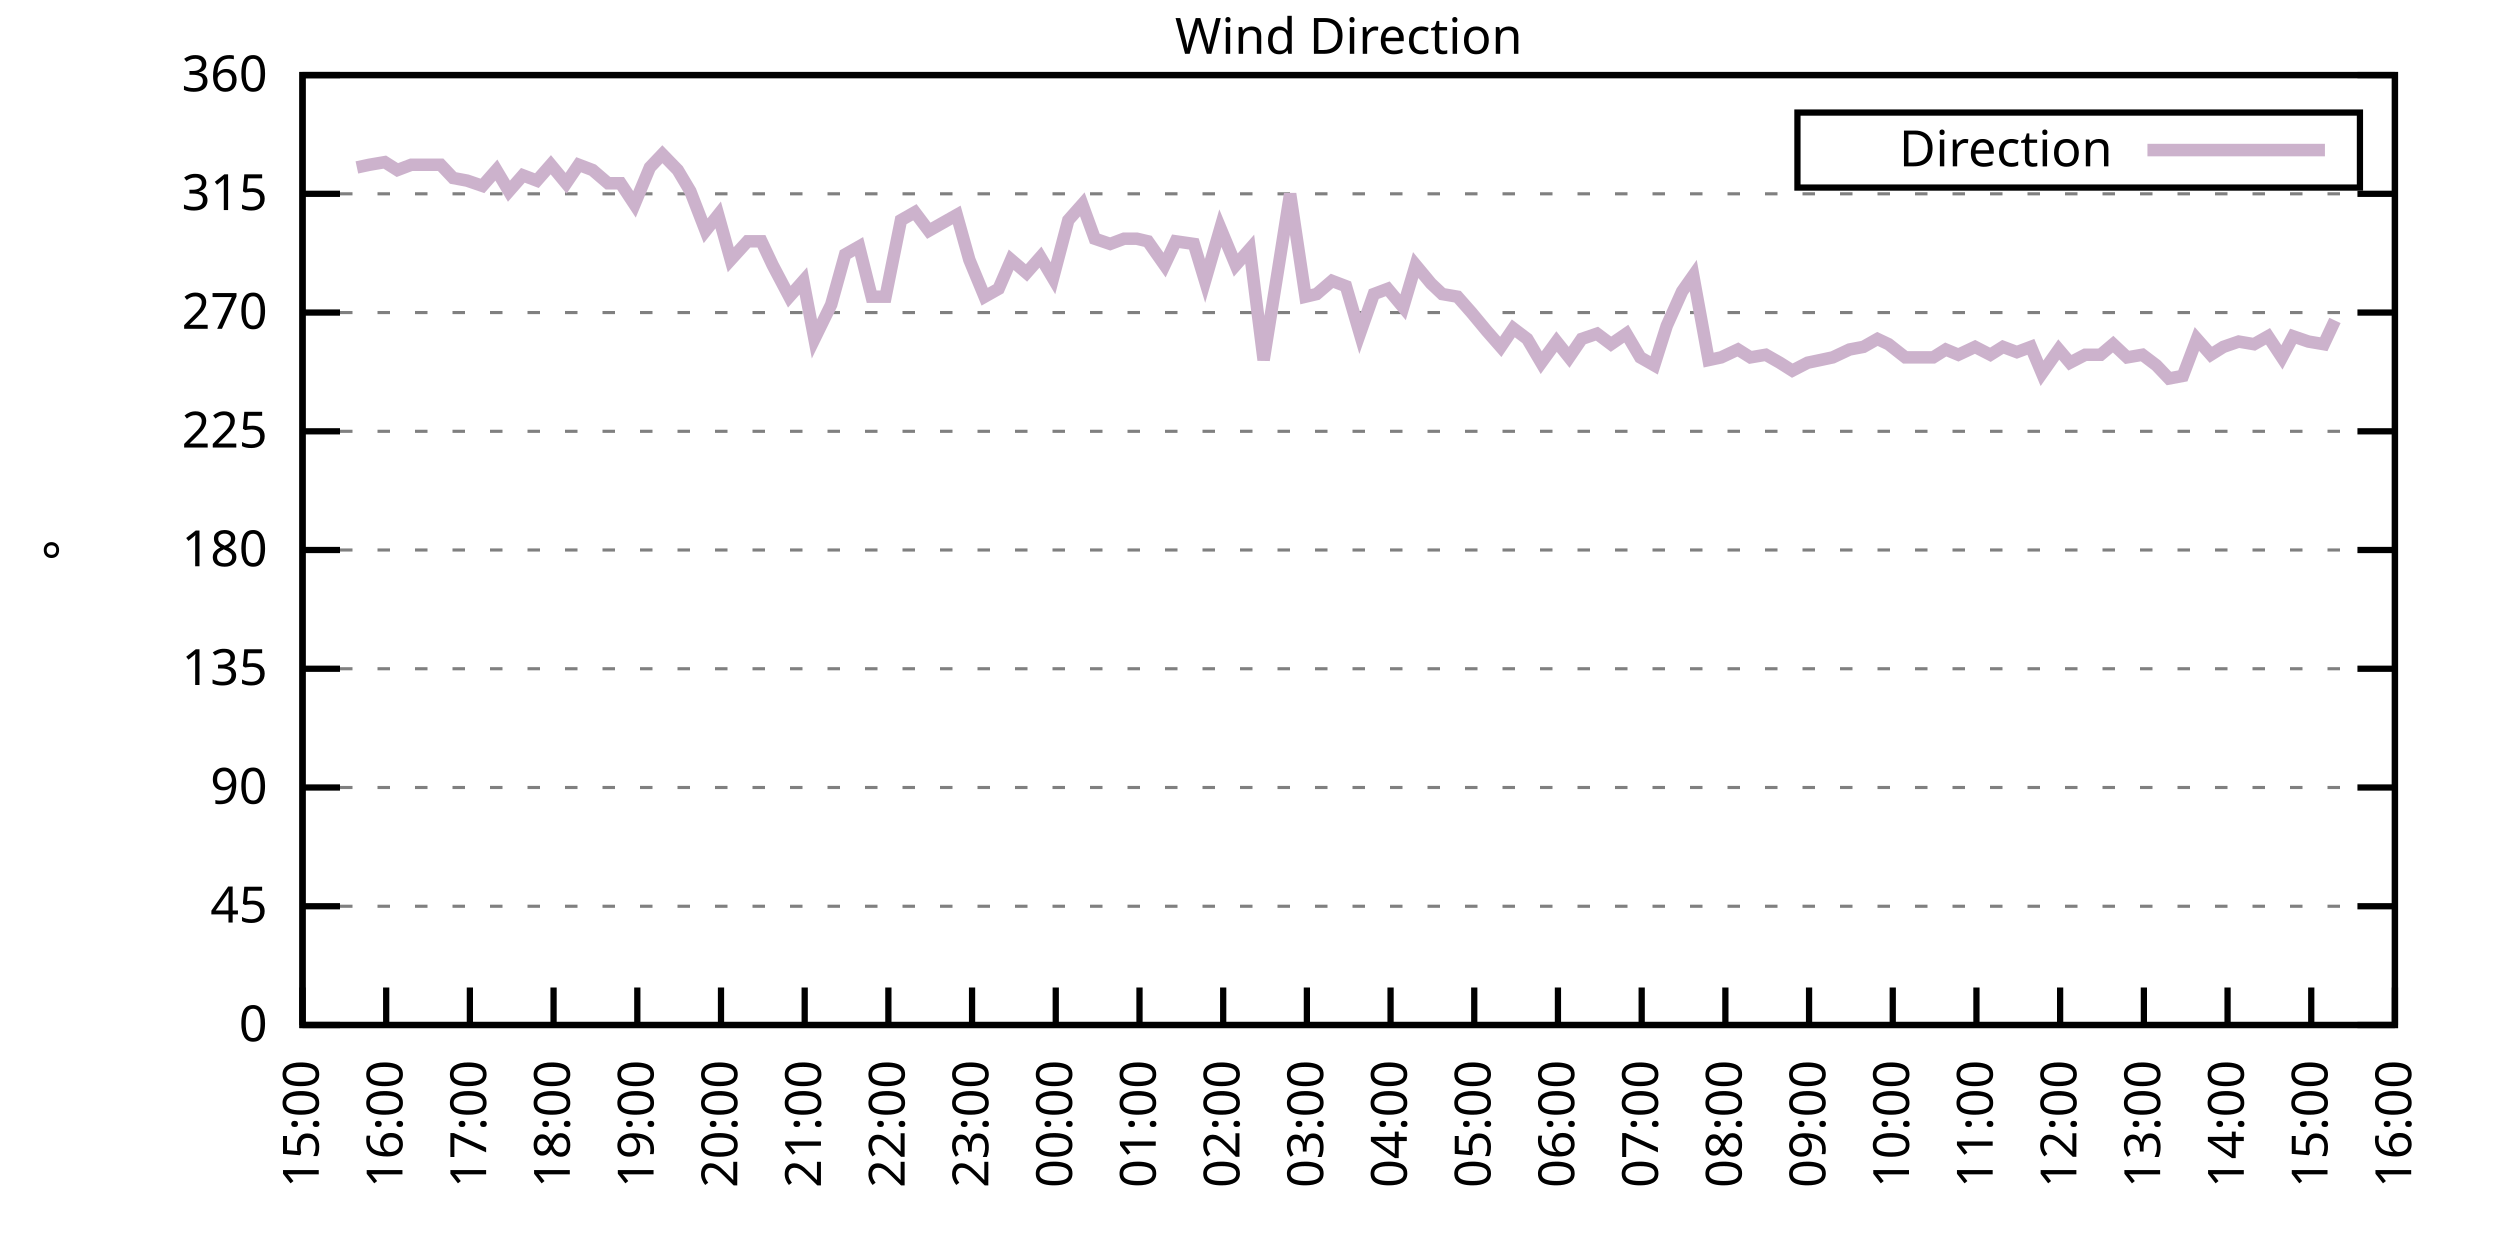
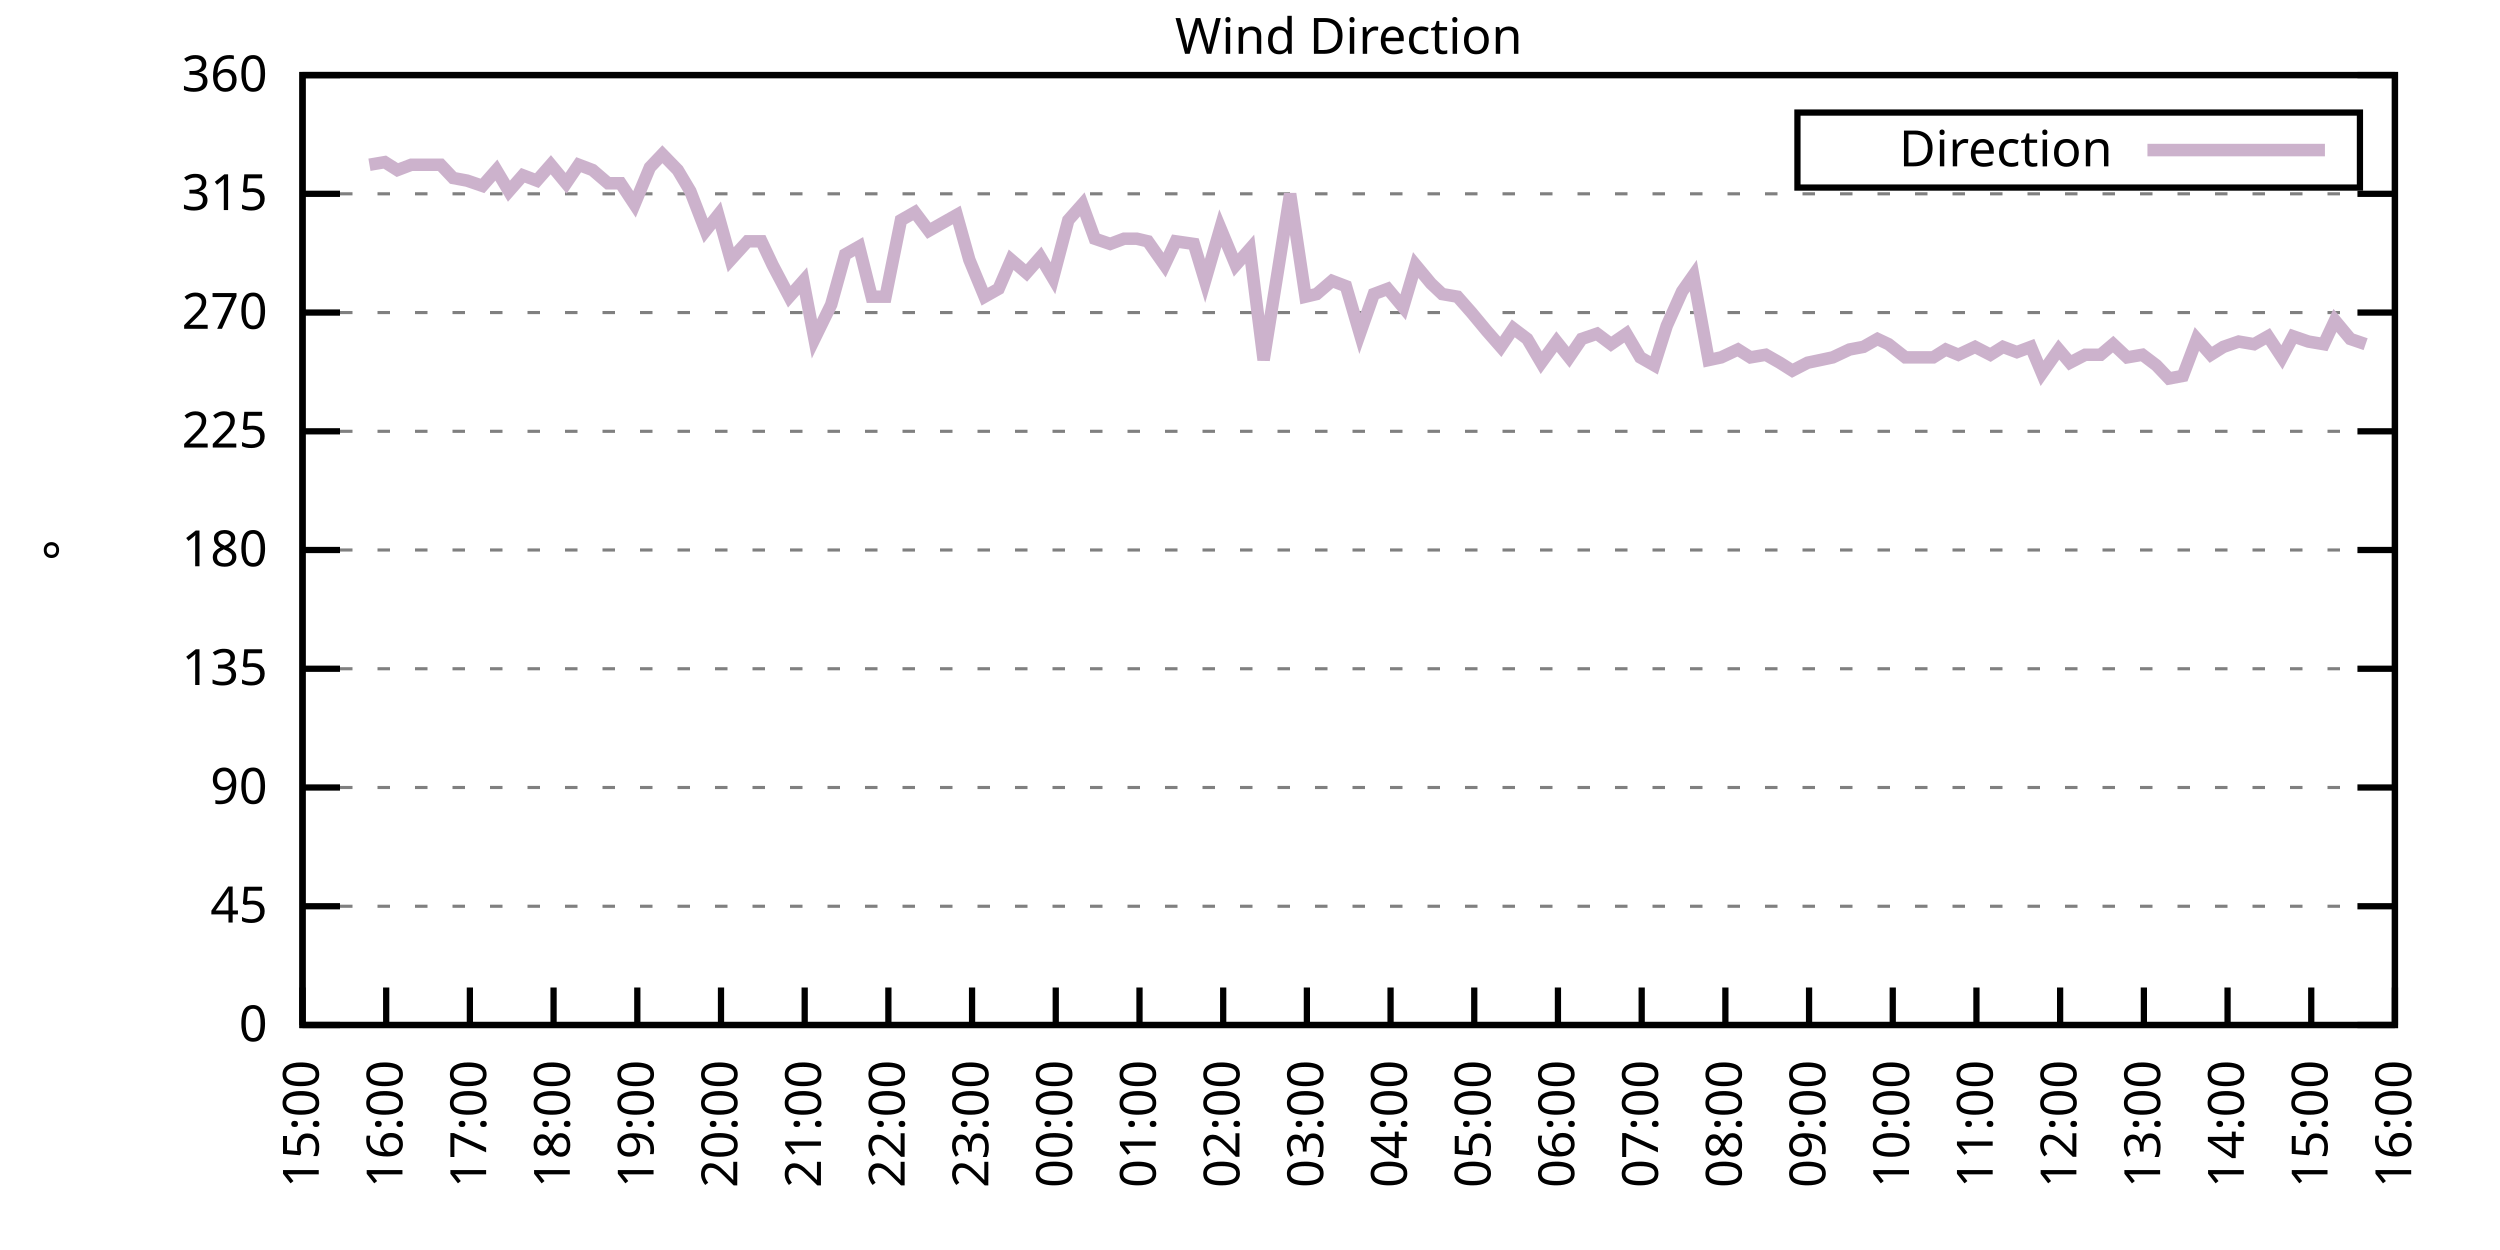
<svg xmlns="http://www.w3.org/2000/svg" xmlns:xlink="http://www.w3.org/1999/xlink" width="400" height="200" viewBox="0 0 400 200">
  <g id="gnuplot_canvas">
    <rect x="0" y="0" width="400" height="200" fill="none" />
    <defs>
      <circle id="gpDot" r="0.5" stroke-width="0.5" stroke="currentColor" />
      <path id="gpPt0" stroke-width="0.333" stroke="currentColor" d="M-1,0 h2 M0,-1 v2" />
      <path id="gpPt1" stroke-width="0.333" stroke="currentColor" d="M-1,-1 L1,1 M1,-1 L-1,1" />
      <path id="gpPt2" stroke-width="0.333" stroke="currentColor" d="M-1,0 L1,0 M0,-1 L0,1 M-1,-1 L1,1 M-1,1 L1,-1" />
      <rect id="gpPt3" stroke-width="0.333" stroke="currentColor" x="-1" y="-1" width="2" height="2" />
      <rect id="gpPt4" stroke-width="0.333" stroke="currentColor" fill="currentColor" x="-1" y="-1" width="2" height="2" />
      <circle id="gpPt5" stroke-width="0.333" stroke="currentColor" cx="0" cy="0" r="1" />
      <use xlink:href="#gpPt5" id="gpPt6" fill="currentColor" stroke="none" />
      <path id="gpPt7" stroke-width="0.333" stroke="currentColor" d="M0,-1.33 L-1.33,0.67 L1.33,0.67 z" />
      <use xlink:href="#gpPt7" id="gpPt8" fill="currentColor" stroke="none" />
      <use xlink:href="#gpPt7" id="gpPt9" stroke="currentColor" transform="rotate(180)" />
      <use xlink:href="#gpPt9" id="gpPt10" fill="currentColor" stroke="none" />
      <use xlink:href="#gpPt3" id="gpPt11" stroke="currentColor" transform="rotate(45)" />
      <use xlink:href="#gpPt11" id="gpPt12" fill="currentColor" stroke="none" />
      <path id="gpPt13" stroke-width="0.333" stroke="currentColor" d="M0,1.330 L1.265,0.411 L0.782,-1.067 L-0.782,-1.076 L-1.265,0.411 z" />
      <use xlink:href="#gpPt13" id="gpPt14" fill="currentColor" stroke="none" />
      <filter id="textbox" filterUnits="objectBoundingBox" x="0" y="0" height="1" width="1">
        <feFlood flood-color="white" flood-opacity="1" result="bgnd" />
        <feComposite in="SourceGraphic" in2="bgnd" operator="atop" />
      </filter>
      <filter id="greybox" filterUnits="objectBoundingBox" x="0" y="0" height="1" width="1">
        <feFlood flood-color="lightgrey" flood-opacity="1" result="grey" />
        <feComposite in="SourceGraphic" in2="grey" operator="atop" />
      </filter>
    </defs>
    <g fill="none" color="white" stroke="currentColor" stroke-width="1.00" stroke-linecap="butt" stroke-linejoin="miter">
</g>
    <g fill="none" color="black" stroke="currentColor" stroke-width="1.00" stroke-linecap="butt" stroke-linejoin="miter">
      <g stroke="none" shape-rendering="crispEdges">
        <polygon fill="rgb(255, 255, 255)" points="48.40,164.00 383.18,164.00 383.18,12.02 48.40,12.02 " />
      </g>
    </g>
    <g fill="none" color="black" stroke="currentColor" stroke-width="1.00" stroke-linecap="butt" stroke-linejoin="miter">
</g>
    <g fill="none" color="black" stroke="black" stroke-width="0.50" stroke-linecap="butt" stroke-linejoin="miter">
</g>
    <g fill="none" color="gray" stroke="currentColor" stroke-width="0.50" stroke-linecap="butt" stroke-linejoin="miter">
      <path stroke="gray" stroke-dasharray="2,4" class="gridline" d="M48.40,164.00 L383.19,164.00  " />
    </g>
    <g fill="none" color="gray" stroke="gray" stroke-width="1.00" stroke-linecap="butt" stroke-linejoin="miter">
</g>
    <g fill="none" color="black" stroke="currentColor" stroke-width="1.00" stroke-linecap="butt" stroke-linejoin="miter">
      <path stroke="black" d="M48.40,164.00 L54.40,164.00 M383.19,164.00 L377.19,164.00  " />
      <g transform="translate(42.80,166.60)" stroke="none" fill="black" font-family="Sans" font-size="8.00" text-anchor="end">
        <text>
          <tspan font-family="Sans"> 0</tspan>
        </text>
      </g>
    </g>
    <g fill="none" color="black" stroke="currentColor" stroke-width="1.00" stroke-linecap="butt" stroke-linejoin="miter">
</g>
    <g fill="none" color="black" stroke="black" stroke-width="0.50" stroke-linecap="butt" stroke-linejoin="miter">
</g>
    <g fill="none" color="gray" stroke="currentColor" stroke-width="0.50" stroke-linecap="butt" stroke-linejoin="miter">
      <path stroke="gray" stroke-dasharray="2,4" class="gridline" d="M48.40,145.00 L383.19,145.00  " />
    </g>
    <g fill="none" color="gray" stroke="gray" stroke-width="1.00" stroke-linecap="butt" stroke-linejoin="miter">
</g>
    <g fill="none" color="black" stroke="currentColor" stroke-width="1.00" stroke-linecap="butt" stroke-linejoin="miter">
      <path stroke="black" d="M48.40,145.00 L54.40,145.00 M383.19,145.00 L377.19,145.00  " />
      <g transform="translate(42.80,147.60)" stroke="none" fill="black" font-family="Sans" font-size="8.00" text-anchor="end">
        <text>
          <tspan font-family="Sans"> 45</tspan>
        </text>
      </g>
    </g>
    <g fill="none" color="black" stroke="currentColor" stroke-width="1.00" stroke-linecap="butt" stroke-linejoin="miter">
</g>
    <g fill="none" color="black" stroke="black" stroke-width="0.50" stroke-linecap="butt" stroke-linejoin="miter">
</g>
    <g fill="none" color="gray" stroke="currentColor" stroke-width="0.50" stroke-linecap="butt" stroke-linejoin="miter">
      <path stroke="gray" stroke-dasharray="2,4" class="gridline" d="M48.40,126.00 L383.19,126.00  " />
    </g>
    <g fill="none" color="gray" stroke="gray" stroke-width="1.00" stroke-linecap="butt" stroke-linejoin="miter">
</g>
    <g fill="none" color="black" stroke="currentColor" stroke-width="1.00" stroke-linecap="butt" stroke-linejoin="miter">
      <path stroke="black" d="M48.40,126.00 L54.40,126.00 M383.19,126.00 L377.19,126.00  " />
      <g transform="translate(42.80,128.60)" stroke="none" fill="black" font-family="Sans" font-size="8.00" text-anchor="end">
        <text>
          <tspan font-family="Sans"> 90</tspan>
        </text>
      </g>
    </g>
    <g fill="none" color="black" stroke="currentColor" stroke-width="1.00" stroke-linecap="butt" stroke-linejoin="miter">
</g>
    <g fill="none" color="black" stroke="black" stroke-width="0.50" stroke-linecap="butt" stroke-linejoin="miter">
</g>
    <g fill="none" color="gray" stroke="currentColor" stroke-width="0.50" stroke-linecap="butt" stroke-linejoin="miter">
      <path stroke="gray" stroke-dasharray="2,4" class="gridline" d="M48.40,107.00 L383.19,107.00  " />
    </g>
    <g fill="none" color="gray" stroke="gray" stroke-width="1.00" stroke-linecap="butt" stroke-linejoin="miter">
</g>
    <g fill="none" color="black" stroke="currentColor" stroke-width="1.00" stroke-linecap="butt" stroke-linejoin="miter">
      <path stroke="black" d="M48.40,107.00 L54.40,107.00 M383.19,107.00 L377.19,107.00  " />
      <g transform="translate(42.80,109.60)" stroke="none" fill="black" font-family="Sans" font-size="8.00" text-anchor="end">
        <text>
          <tspan font-family="Sans"> 135</tspan>
        </text>
      </g>
    </g>
    <g fill="none" color="black" stroke="currentColor" stroke-width="1.00" stroke-linecap="butt" stroke-linejoin="miter">
</g>
    <g fill="none" color="black" stroke="black" stroke-width="0.50" stroke-linecap="butt" stroke-linejoin="miter">
</g>
    <g fill="none" color="gray" stroke="currentColor" stroke-width="0.50" stroke-linecap="butt" stroke-linejoin="miter">
      <path stroke="gray" stroke-dasharray="2,4" class="gridline" d="M48.40,88.00 L383.19,88.00  " />
    </g>
    <g fill="none" color="gray" stroke="gray" stroke-width="1.00" stroke-linecap="butt" stroke-linejoin="miter">
</g>
    <g fill="none" color="black" stroke="currentColor" stroke-width="1.00" stroke-linecap="butt" stroke-linejoin="miter">
      <path stroke="black" d="M48.40,88.00 L54.40,88.00 M383.19,88.00 L377.19,88.00  " />
      <g transform="translate(42.80,90.60)" stroke="none" fill="black" font-family="Sans" font-size="8.00" text-anchor="end">
        <text>
          <tspan font-family="Sans"> 180</tspan>
        </text>
      </g>
    </g>
    <g fill="none" color="black" stroke="currentColor" stroke-width="1.00" stroke-linecap="butt" stroke-linejoin="miter">
</g>
    <g fill="none" color="black" stroke="black" stroke-width="0.50" stroke-linecap="butt" stroke-linejoin="miter">
</g>
    <g fill="none" color="gray" stroke="currentColor" stroke-width="0.50" stroke-linecap="butt" stroke-linejoin="miter">
      <path stroke="gray" stroke-dasharray="2,4" class="gridline" d="M48.40,69.01 L383.19,69.01  " />
    </g>
    <g fill="none" color="gray" stroke="gray" stroke-width="1.00" stroke-linecap="butt" stroke-linejoin="miter">
</g>
    <g fill="none" color="black" stroke="currentColor" stroke-width="1.00" stroke-linecap="butt" stroke-linejoin="miter">
      <path stroke="black" d="M48.40,69.01 L54.40,69.01 M383.19,69.01 L377.19,69.01  " />
      <g transform="translate(42.80,71.61)" stroke="none" fill="black" font-family="Sans" font-size="8.00" text-anchor="end">
        <text>
          <tspan font-family="Sans"> 225</tspan>
        </text>
      </g>
    </g>
    <g fill="none" color="black" stroke="currentColor" stroke-width="1.00" stroke-linecap="butt" stroke-linejoin="miter">
</g>
    <g fill="none" color="black" stroke="black" stroke-width="0.50" stroke-linecap="butt" stroke-linejoin="miter">
</g>
    <g fill="none" color="gray" stroke="currentColor" stroke-width="0.50" stroke-linecap="butt" stroke-linejoin="miter">
      <path stroke="gray" stroke-dasharray="2,4" class="gridline" d="M48.40,50.01 L383.19,50.01  " />
    </g>
    <g fill="none" color="gray" stroke="gray" stroke-width="1.00" stroke-linecap="butt" stroke-linejoin="miter">
</g>
    <g fill="none" color="black" stroke="currentColor" stroke-width="1.00" stroke-linecap="butt" stroke-linejoin="miter">
      <path stroke="black" d="M48.40,50.01 L54.40,50.01 M383.19,50.01 L377.19,50.01  " />
      <g transform="translate(42.80,52.61)" stroke="none" fill="black" font-family="Sans" font-size="8.00" text-anchor="end">
        <text>
          <tspan font-family="Sans"> 270</tspan>
        </text>
      </g>
    </g>
    <g fill="none" color="black" stroke="currentColor" stroke-width="1.00" stroke-linecap="butt" stroke-linejoin="miter">
</g>
    <g fill="none" color="black" stroke="black" stroke-width="0.50" stroke-linecap="butt" stroke-linejoin="miter">
</g>
    <g fill="none" color="gray" stroke="currentColor" stroke-width="0.50" stroke-linecap="butt" stroke-linejoin="miter">
      <path stroke="gray" stroke-dasharray="2,4" class="gridline" d="M48.40,31.01 L383.19,31.01  " />
    </g>
    <g fill="none" color="gray" stroke="gray" stroke-width="1.00" stroke-linecap="butt" stroke-linejoin="miter">
</g>
    <g fill="none" color="black" stroke="currentColor" stroke-width="1.00" stroke-linecap="butt" stroke-linejoin="miter">
      <path stroke="black" d="M48.40,31.01 L54.40,31.01 M383.19,31.01 L377.19,31.01  " />
      <g transform="translate(42.80,33.61)" stroke="none" fill="black" font-family="Sans" font-size="8.00" text-anchor="end">
        <text>
          <tspan font-family="Sans"> 315</tspan>
        </text>
      </g>
    </g>
    <g fill="none" color="black" stroke="currentColor" stroke-width="1.00" stroke-linecap="butt" stroke-linejoin="miter">
</g>
    <g fill="none" color="black" stroke="black" stroke-width="0.50" stroke-linecap="butt" stroke-linejoin="miter">
</g>
    <g fill="none" color="gray" stroke="currentColor" stroke-width="0.50" stroke-linecap="butt" stroke-linejoin="miter">
      <path stroke="gray" stroke-dasharray="2,4" class="gridline" d="M48.40,12.01 L383.19,12.01  " />
    </g>
    <g fill="none" color="gray" stroke="gray" stroke-width="1.00" stroke-linecap="butt" stroke-linejoin="miter">
</g>
    <g fill="none" color="black" stroke="currentColor" stroke-width="1.00" stroke-linecap="butt" stroke-linejoin="miter">
      <path stroke="black" d="M48.40,12.01 L54.40,12.01 M383.19,12.01 L377.19,12.01  " />
      <g transform="translate(42.80,14.61)" stroke="none" fill="black" font-family="Sans" font-size="8.00" text-anchor="end">
        <text>
          <tspan font-family="Sans"> 360</tspan>
        </text>
      </g>
    </g>
    <g fill="none" color="black" stroke="currentColor" stroke-width="1.00" stroke-linecap="butt" stroke-linejoin="miter">
      <path stroke="black" d="M48.40,164.00 L48.40,158.00  " />
      <g transform="translate(51.00,169.60) rotate(270.00)" stroke="none" fill="black" font-family="Sans" font-size="8.00" text-anchor="end">
        <text>
          <tspan font-family="Sans">15:00</tspan>
        </text>
      </g>
    </g>
    <g fill="none" color="black" stroke="currentColor" stroke-width="1.00" stroke-linecap="butt" stroke-linejoin="miter">
      <path stroke="black" d="M61.79,164.00 L61.79,158.00  " />
      <g transform="translate(64.39,169.60) rotate(270.00)" stroke="none" fill="black" font-family="Sans" font-size="8.00" text-anchor="end">
        <text>
          <tspan font-family="Sans">16:00</tspan>
        </text>
      </g>
    </g>
    <g fill="none" color="black" stroke="currentColor" stroke-width="1.00" stroke-linecap="butt" stroke-linejoin="miter">
      <path stroke="black" d="M75.18,164.00 L75.18,158.00  " />
      <g transform="translate(77.78,169.60) rotate(270.00)" stroke="none" fill="black" font-family="Sans" font-size="8.00" text-anchor="end">
        <text>
          <tspan font-family="Sans">17:00</tspan>
        </text>
      </g>
    </g>
    <g fill="none" color="black" stroke="currentColor" stroke-width="1.00" stroke-linecap="butt" stroke-linejoin="miter">
      <path stroke="black" d="M88.57,164.00 L88.57,158.00  " />
      <g transform="translate(91.17,169.60) rotate(270.00)" stroke="none" fill="black" font-family="Sans" font-size="8.00" text-anchor="end">
        <text>
          <tspan font-family="Sans">18:00</tspan>
        </text>
      </g>
    </g>
    <g fill="none" color="black" stroke="currentColor" stroke-width="1.00" stroke-linecap="butt" stroke-linejoin="miter">
      <path stroke="black" d="M101.97,164.00 L101.97,158.00  " />
      <g transform="translate(104.57,169.60) rotate(270.00)" stroke="none" fill="black" font-family="Sans" font-size="8.00" text-anchor="end">
        <text>
          <tspan font-family="Sans">19:00</tspan>
        </text>
      </g>
    </g>
    <g fill="none" color="black" stroke="currentColor" stroke-width="1.00" stroke-linecap="butt" stroke-linejoin="miter">
      <path stroke="black" d="M115.36,164.00 L115.36,158.00  " />
      <g transform="translate(117.96,169.60) rotate(270.00)" stroke="none" fill="black" font-family="Sans" font-size="8.00" text-anchor="end">
        <text>
          <tspan font-family="Sans">20:00</tspan>
        </text>
      </g>
    </g>
    <g fill="none" color="black" stroke="currentColor" stroke-width="1.00" stroke-linecap="butt" stroke-linejoin="miter">
      <path stroke="black" d="M128.75,164.00 L128.75,158.00  " />
      <g transform="translate(131.35,169.60) rotate(270.00)" stroke="none" fill="black" font-family="Sans" font-size="8.00" text-anchor="end">
        <text>
          <tspan font-family="Sans">21:00</tspan>
        </text>
      </g>
    </g>
    <g fill="none" color="black" stroke="currentColor" stroke-width="1.00" stroke-linecap="butt" stroke-linejoin="miter">
      <path stroke="black" d="M142.14,164.00 L142.14,158.00  " />
      <g transform="translate(144.74,169.60) rotate(270.00)" stroke="none" fill="black" font-family="Sans" font-size="8.00" text-anchor="end">
        <text>
          <tspan font-family="Sans">22:00</tspan>
        </text>
      </g>
    </g>
    <g fill="none" color="black" stroke="currentColor" stroke-width="1.00" stroke-linecap="butt" stroke-linejoin="miter">
      <path stroke="black" d="M155.53,164.00 L155.53,158.00  " />
      <g transform="translate(158.13,169.60) rotate(270.00)" stroke="none" fill="black" font-family="Sans" font-size="8.00" text-anchor="end">
        <text>
          <tspan font-family="Sans">23:00</tspan>
        </text>
      </g>
    </g>
    <g fill="none" color="black" stroke="currentColor" stroke-width="1.00" stroke-linecap="butt" stroke-linejoin="miter">
      <path stroke="black" d="M168.92,164.00 L168.92,158.00  " />
      <g transform="translate(171.52,169.60) rotate(270.00)" stroke="none" fill="black" font-family="Sans" font-size="8.00" text-anchor="end">
        <text>
          <tspan font-family="Sans">00:00</tspan>
        </text>
      </g>
    </g>
    <g fill="none" color="black" stroke="currentColor" stroke-width="1.00" stroke-linecap="butt" stroke-linejoin="miter">
      <path stroke="black" d="M182.32,164.00 L182.32,158.00  " />
      <g transform="translate(184.92,169.60) rotate(270.00)" stroke="none" fill="black" font-family="Sans" font-size="8.00" text-anchor="end">
        <text>
          <tspan font-family="Sans">01:00</tspan>
        </text>
      </g>
    </g>
    <g fill="none" color="black" stroke="currentColor" stroke-width="1.00" stroke-linecap="butt" stroke-linejoin="miter">
      <path stroke="black" d="M195.71,164.00 L195.71,158.00  " />
      <g transform="translate(198.31,169.60) rotate(270.00)" stroke="none" fill="black" font-family="Sans" font-size="8.00" text-anchor="end">
        <text>
          <tspan font-family="Sans">02:00</tspan>
        </text>
      </g>
    </g>
    <g fill="none" color="black" stroke="currentColor" stroke-width="1.00" stroke-linecap="butt" stroke-linejoin="miter">
      <path stroke="black" d="M209.10,164.00 L209.10,158.00  " />
      <g transform="translate(211.70,169.60) rotate(270.00)" stroke="none" fill="black" font-family="Sans" font-size="8.00" text-anchor="end">
        <text>
          <tspan font-family="Sans">03:00</tspan>
        </text>
      </g>
    </g>
    <g fill="none" color="black" stroke="currentColor" stroke-width="1.00" stroke-linecap="butt" stroke-linejoin="miter">
      <path stroke="black" d="M222.49,164.00 L222.49,158.00  " />
      <g transform="translate(225.09,169.60) rotate(270.00)" stroke="none" fill="black" font-family="Sans" font-size="8.00" text-anchor="end">
        <text>
          <tspan font-family="Sans">04:00</tspan>
        </text>
      </g>
    </g>
    <g fill="none" color="black" stroke="currentColor" stroke-width="1.00" stroke-linecap="butt" stroke-linejoin="miter">
      <path stroke="black" d="M235.88,164.00 L235.88,158.00  " />
      <g transform="translate(238.48,169.60) rotate(270.00)" stroke="none" fill="black" font-family="Sans" font-size="8.00" text-anchor="end">
        <text>
          <tspan font-family="Sans">05:00</tspan>
        </text>
      </g>
    </g>
    <g fill="none" color="black" stroke="currentColor" stroke-width="1.00" stroke-linecap="butt" stroke-linejoin="miter">
      <path stroke="black" d="M249.27,164.00 L249.27,158.00  " />
      <g transform="translate(251.87,169.60) rotate(270.00)" stroke="none" fill="black" font-family="Sans" font-size="8.00" text-anchor="end">
        <text>
          <tspan font-family="Sans">06:00</tspan>
        </text>
      </g>
    </g>
    <g fill="none" color="black" stroke="currentColor" stroke-width="1.00" stroke-linecap="butt" stroke-linejoin="miter">
      <path stroke="black" d="M262.67,164.00 L262.67,158.00  " />
      <g transform="translate(265.27,169.60) rotate(270.00)" stroke="none" fill="black" font-family="Sans" font-size="8.00" text-anchor="end">
        <text>
          <tspan font-family="Sans">07:00</tspan>
        </text>
      </g>
    </g>
    <g fill="none" color="black" stroke="currentColor" stroke-width="1.00" stroke-linecap="butt" stroke-linejoin="miter">
      <path stroke="black" d="M276.06,164.00 L276.06,158.00  " />
      <g transform="translate(278.66,169.60) rotate(270.00)" stroke="none" fill="black" font-family="Sans" font-size="8.00" text-anchor="end">
        <text>
          <tspan font-family="Sans">08:00</tspan>
        </text>
      </g>
    </g>
    <g fill="none" color="black" stroke="currentColor" stroke-width="1.00" stroke-linecap="butt" stroke-linejoin="miter">
      <path stroke="black" d="M289.45,164.00 L289.45,158.00  " />
      <g transform="translate(292.05,169.60) rotate(270.00)" stroke="none" fill="black" font-family="Sans" font-size="8.00" text-anchor="end">
        <text>
          <tspan font-family="Sans">09:00</tspan>
        </text>
      </g>
    </g>
    <g fill="none" color="black" stroke="currentColor" stroke-width="1.00" stroke-linecap="butt" stroke-linejoin="miter">
      <path stroke="black" d="M302.84,164.00 L302.84,158.00  " />
      <g transform="translate(305.44,169.60) rotate(270.00)" stroke="none" fill="black" font-family="Sans" font-size="8.00" text-anchor="end">
        <text>
          <tspan font-family="Sans">10:00</tspan>
        </text>
      </g>
    </g>
    <g fill="none" color="black" stroke="currentColor" stroke-width="1.00" stroke-linecap="butt" stroke-linejoin="miter">
      <path stroke="black" d="M316.23,164.00 L316.23,158.00  " />
      <g transform="translate(318.83,169.60) rotate(270.00)" stroke="none" fill="black" font-family="Sans" font-size="8.00" text-anchor="end">
        <text>
          <tspan font-family="Sans">11:00</tspan>
        </text>
      </g>
    </g>
    <g fill="none" color="black" stroke="currentColor" stroke-width="1.00" stroke-linecap="butt" stroke-linejoin="miter">
      <path stroke="black" d="M329.62,164.00 L329.62,158.00  " />
      <g transform="translate(332.22,169.60) rotate(270.00)" stroke="none" fill="black" font-family="Sans" font-size="8.00" text-anchor="end">
        <text>
          <tspan font-family="Sans">12:00</tspan>
        </text>
      </g>
    </g>
    <g fill="none" color="black" stroke="currentColor" stroke-width="1.00" stroke-linecap="butt" stroke-linejoin="miter">
      <path stroke="black" d="M343.02,164.00 L343.02,158.00  " />
      <g transform="translate(345.62,169.60) rotate(270.00)" stroke="none" fill="black" font-family="Sans" font-size="8.00" text-anchor="end">
        <text>
          <tspan font-family="Sans">13:00</tspan>
        </text>
      </g>
    </g>
    <g fill="none" color="black" stroke="currentColor" stroke-width="1.00" stroke-linecap="butt" stroke-linejoin="miter">
      <path stroke="black" d="M356.41,164.00 L356.41,158.00  " />
      <g transform="translate(359.01,169.60) rotate(270.00)" stroke="none" fill="black" font-family="Sans" font-size="8.00" text-anchor="end">
        <text>
          <tspan font-family="Sans">14:00</tspan>
        </text>
      </g>
    </g>
    <g fill="none" color="black" stroke="currentColor" stroke-width="1.00" stroke-linecap="butt" stroke-linejoin="miter">
      <path stroke="black" d="M369.80,164.00 L369.80,158.00  " />
      <g transform="translate(372.40,169.60) rotate(270.00)" stroke="none" fill="black" font-family="Sans" font-size="8.00" text-anchor="end">
        <text>
          <tspan font-family="Sans">15:00</tspan>
        </text>
      </g>
    </g>
    <g fill="none" color="black" stroke="currentColor" stroke-width="1.00" stroke-linecap="butt" stroke-linejoin="miter">
      <path stroke="black" d="M383.19,164.00 L383.19,158.00  " />
      <g transform="translate(385.79,169.60) rotate(270.00)" stroke="none" fill="black" font-family="Sans" font-size="8.00" text-anchor="end">
        <text>
          <tspan font-family="Sans">16:00</tspan>
        </text>
      </g>
    </g>
    <g fill="none" color="black" stroke="currentColor" stroke-width="1.00" stroke-linecap="butt" stroke-linejoin="miter">
</g>
    <g fill="none" color="black" stroke="currentColor" stroke-width="1.00" stroke-linecap="butt" stroke-linejoin="miter">
      <path stroke="black" d="M48.40,12.01 L48.40,164.00 L383.19,164.00 L383.19,12.01 L48.40,12.01 Z  " />
    </g>
    <g fill="none" color="black" stroke="currentColor" stroke-width="1.00" stroke-linecap="butt" stroke-linejoin="miter">
</g>
    <g fill="none" color="black" stroke="currentColor" stroke-width="1.00" stroke-linecap="butt" stroke-linejoin="miter">
      <path stroke="black" d="M287.59,30.01 L287.59,18.01 L377.59,18.01 L377.59,30.01 L287.59,30.01 Z  " />
    </g>
    <g id="Wind_direction_plot_1">
      <g fill="none" color="white" stroke="black" stroke-width="2.00" stroke-linecap="butt" stroke-linejoin="miter">
</g>
      <g fill="none" color="black" stroke="currentColor" stroke-width="2.00" stroke-linecap="butt" stroke-linejoin="miter">
        <g transform="translate(337.99,26.61)" stroke="none" fill="black" font-family="Sans" font-size="8.00" text-anchor="end">
          <text>
            <tspan font-family="Sans">Direction</tspan>
          </text>
        </g>
      </g>
      <g fill="none" color="black" stroke="currentColor" stroke-width="2.00" stroke-linecap="butt" stroke-linejoin="miter">
-         <path stroke="rgb(204, 178, 204)" d="M343.59,24.01 L371.99,24.01 M57.10,26.79 L59.11,26.36 L61.57,25.94 L63.58,27.21 L65.81,26.36 L68.26,26.36   L70.50,26.36 L72.50,28.48 L74.74,28.90 L77.19,29.74 L79.42,27.21 L81.43,30.59 L83.66,28.05 L85.90,28.90   L88.13,26.36 L90.58,29.32 L92.59,26.36 L94.82,27.21 L97.28,29.32 L99.29,29.32 L101.52,32.70 L103.98,26.79   L105.98,24.68 L108.44,27.21 L110.45,30.59 L112.90,36.92 L114.91,34.39 L116.92,41.56 L119.60,38.61 L121.83,38.61   L123.62,42.41 L126.29,47.47 L128.53,44.94 L130.31,54.23 L132.99,48.74 L135.22,40.72 L137.45,39.45 L139.46,47.47   L141.69,47.47 L144.15,35.23 L146.38,33.96 L148.61,36.92 L150.85,35.65 L153.08,34.39 L155.09,41.56 L157.54,47.47   L159.77,46.21 L161.78,41.56 L164.24,43.67 L166.47,41.14 L168.48,44.52 L170.93,35.23 L173.17,32.70 L175.17,38.19   L177.63,39.03 L179.86,38.19 L181.87,38.19 L183.66,38.61 L186.33,42.41 L188.12,38.61 L191.02,39.03 L192.81,44.94   L195.26,36.50 L197.72,42.41 L199.95,39.87 L202.18,57.61 L204.41,43.67 L206.42,31.01 L208.88,47.47 L210.66,47.05   L213.12,44.94 L215.35,45.79 L217.58,53.39 L219.81,47.05 L222.04,46.21 L224.50,49.16 L226.51,42.41 L228.96,45.36   L230.75,47.05 L233.20,47.47 L235.44,50.01 L237.89,52.96 L240.12,55.50 L242.13,52.54 L244.36,54.23 L246.60,58.03   L249.05,54.65 L251.06,57.18 L253.07,54.23 L255.52,53.39 L257.76,55.07 L260.21,53.39 L262.44,57.18 L264.67,58.45   L266.68,52.12 L269.14,46.63 L270.92,44.10 L273.38,57.61 L275.39,57.18 L278.07,55.92 L280.07,57.18 L282.53,56.76   L284.76,58.03 L286.77,59.30 L289.23,58.03 L291.23,57.61 L293.24,57.18 L295.92,55.92 L298.15,55.50 L300.39,54.23   L302.17,55.07 L304.85,57.18 L306.86,57.18 L309.31,57.18 L311.32,55.92 L313.33,56.76 L316.01,55.50 L318.46,56.76   L320.47,55.50 L322.70,56.34 L324.94,55.50 L326.72,59.72 L329.40,55.92 L331.19,58.03 L333.64,56.76 L336.10,56.76   L338.10,55.07 L340.34,57.18 L342.79,56.76 L345.02,58.45 L347.03,60.56 L349.26,60.14 L351.50,54.23 L353.73,56.76   L355.74,55.50 L358.19,54.65 L360.65,55.07 L362.88,53.81 L365.11,57.18 L366.90,53.81 L369.35,54.65 L371.81,55.07   L373.59,51.27  " />
+         <path stroke="rgb(204, 178, 204)" d="M343.59,24.01 L371.99,24.01 M59.11,26.36 L61.57,25.94 L63.58,27.21 L65.81,26.36 L68.26,26.36 L70.50,26.36   L72.50,28.48 L74.74,28.90 L77.19,29.74 L79.42,27.21 L81.43,30.59 L83.66,28.05 L85.90,28.90 L88.13,26.36   L90.58,29.32 L92.59,26.36 L94.82,27.21 L97.28,29.32 L99.29,29.32 L101.52,32.70 L103.98,26.79 L105.98,24.68   L108.44,27.21 L110.45,30.59 L112.90,36.92 L114.91,34.39 L116.92,41.56 L119.60,38.61 L121.83,38.61 L123.62,42.41   L126.29,47.47 L128.53,44.94 L130.31,54.23 L132.99,48.74 L135.22,40.72 L137.45,39.45 L139.46,47.47 L141.69,47.47   L144.15,35.23 L146.38,33.96 L148.61,36.92 L150.85,35.65 L153.08,34.39 L155.09,41.56 L157.54,47.47 L159.77,46.21   L161.78,41.56 L164.24,43.67 L166.47,41.14 L168.48,44.52 L170.93,35.23 L173.17,32.70 L175.17,38.19 L177.63,39.03   L179.86,38.19 L181.87,38.19 L183.66,38.61 L186.33,42.41 L188.12,38.61 L191.02,39.03 L192.81,44.94 L195.26,36.50   L197.72,42.41 L199.95,39.87 L202.18,57.61 L204.41,43.67 L206.42,31.01 L208.88,47.47 L210.66,47.05 L213.12,44.94   L215.35,45.79 L217.58,53.39 L219.81,47.05 L222.04,46.21 L224.50,49.16 L226.51,42.41 L228.96,45.36 L230.75,47.05   L233.20,47.47 L235.44,50.01 L237.89,52.96 L240.12,55.50 L242.13,52.54 L244.36,54.23 L246.60,58.03 L249.05,54.65   L251.06,57.18 L253.07,54.23 L255.52,53.39 L257.76,55.07 L260.21,53.39 L262.44,57.18 L264.67,58.45 L266.68,52.12   L269.14,46.63 L270.92,44.10 L273.38,57.61 L275.39,57.18 L278.07,55.92 L280.07,57.18 L282.53,56.76 L284.76,58.03   L286.77,59.30 L289.23,58.03 L291.23,57.61 L293.24,57.18 L295.92,55.92 L298.15,55.50 L300.39,54.23 L302.17,55.07   L304.85,57.18 L306.86,57.18 L309.31,57.18 L311.32,55.92 L313.33,56.76 L316.01,55.50 L318.46,56.76 L320.47,55.50   L322.70,56.34 L324.94,55.50 L326.72,59.72 L329.40,55.92 L331.19,58.03 L333.64,56.76 L336.10,56.76 L338.10,55.07   L340.34,57.18 L342.79,56.76 L345.02,58.45 L347.03,60.56 L349.26,60.14 L351.50,54.23 L353.73,56.76 L355.74,55.50   L358.19,54.65 L360.65,55.07 L362.88,53.81 L365.11,57.18 L366.90,53.81 L369.35,54.65 L371.81,55.07 L373.59,51.27   L376.05,54.23 L378.50,55.07  " />
      </g>
    </g>
    <g fill="none" color="black" stroke="currentColor" stroke-width="2.00" stroke-linecap="butt" stroke-linejoin="miter">
</g>
    <g fill="none" color="black" stroke="black" stroke-width="1.00" stroke-linecap="butt" stroke-linejoin="miter">
</g>
    <g fill="none" color="black" stroke="currentColor" stroke-width="1.00" stroke-linecap="butt" stroke-linejoin="miter">
      <path stroke="black" d="M48.40,12.01 L48.40,164.00 L383.19,164.00 L383.19,12.01 L48.40,12.01 Z  " />
      <g transform="translate(12.80,88.01) rotate(270.00)" stroke="none" fill="black" font-family="Sans" font-size="8.00" text-anchor="middle">
        <text>
          <tspan font-family="Sans">°</tspan>
        </text>
      </g>
    </g>
    <g fill="none" color="black" stroke="currentColor" stroke-width="1.00" stroke-linecap="butt" stroke-linejoin="miter">
</g>
    <g fill="none" color="black" stroke="currentColor" stroke-width="1.00" stroke-linecap="butt" stroke-linejoin="miter">
      <g transform="translate(215.79,8.61)" stroke="none" fill="black" font-family="Sans" font-size="8.00" text-anchor="middle">
        <text>
          <tspan font-family="Sans">Wind Direction</tspan>
        </text>
      </g>
    </g>
    <g fill="none" color="black" stroke="currentColor" stroke-width="1.00" stroke-linecap="butt" stroke-linejoin="miter">
</g>
  </g>
</svg>
